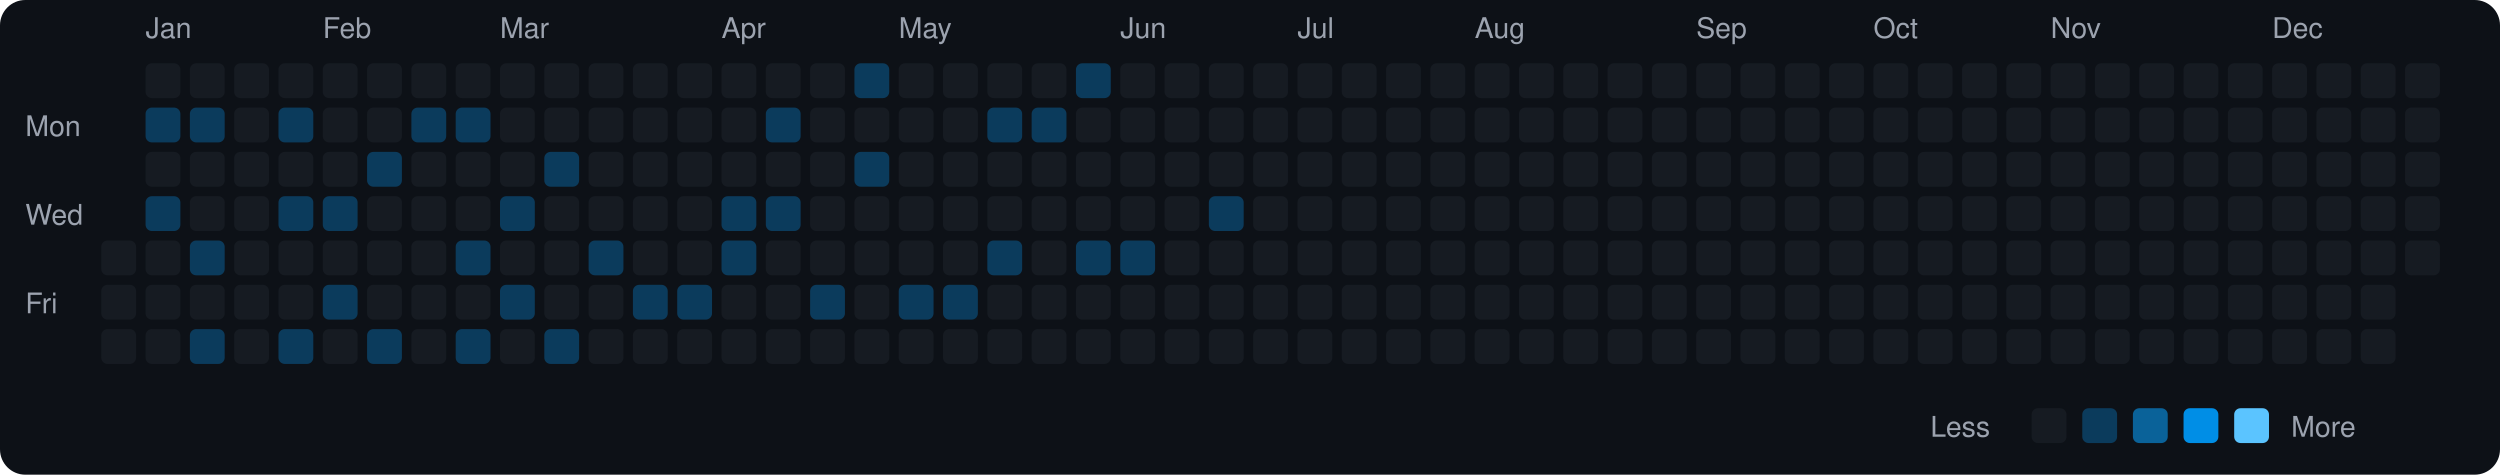
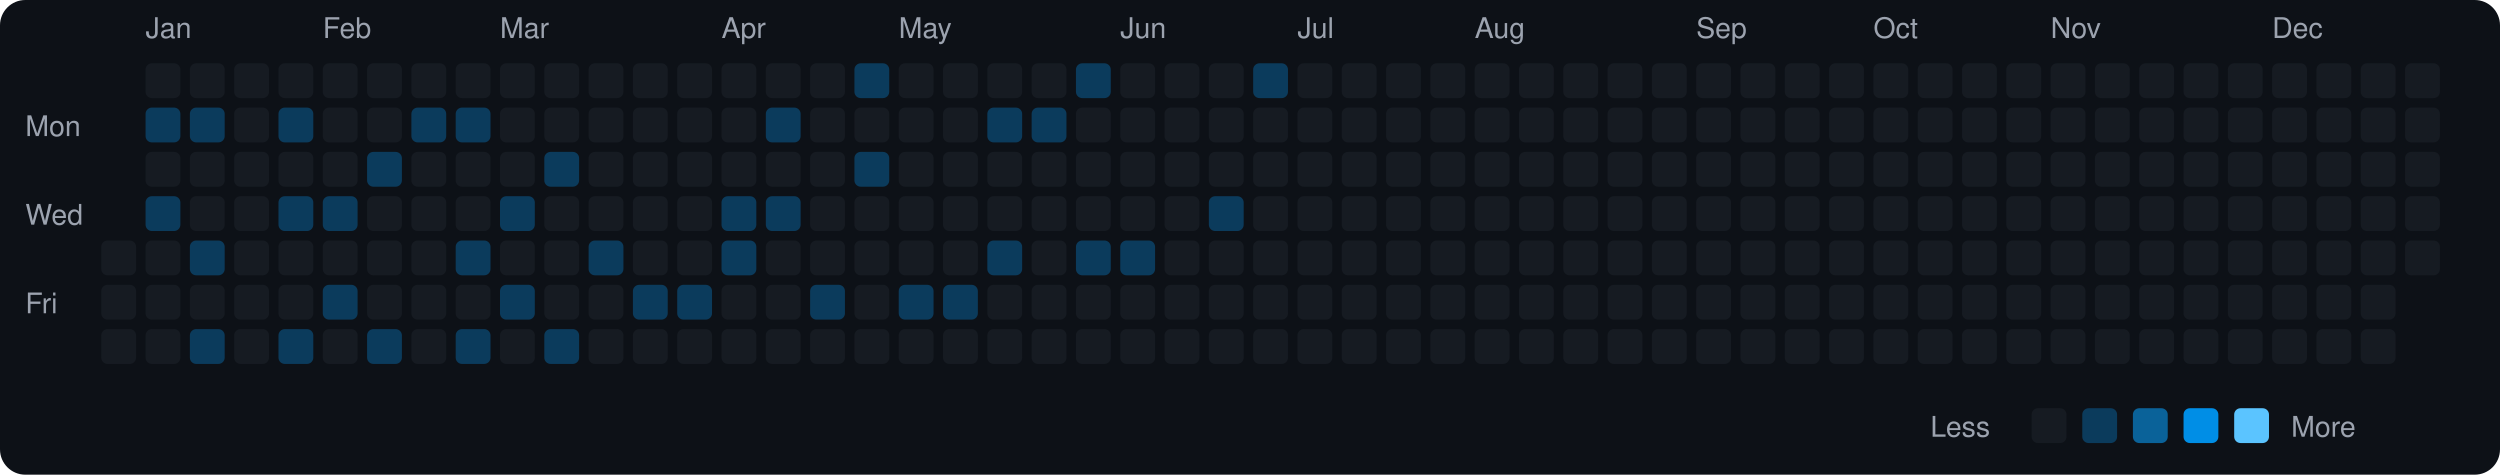
<svg xmlns="http://www.w3.org/2000/svg" viewBox="0 0 790 150" width="790" height="150">
  <rect width="790" height="150" fill="#0d1117" rx="8" ry="8" />
  <text x="8" y="43" fill="#9ca3af" font-size="9" font-family="-apple-system, BlinkMacSystemFont, 'Segoe UI', Helvetica, Arial, sans-serif">Mon</text>
  <text x="8" y="71" fill="#9ca3af" font-size="9" font-family="-apple-system, BlinkMacSystemFont, 'Segoe UI', Helvetica, Arial, sans-serif">Wed</text>
  <text x="8" y="99" fill="#9ca3af" font-size="9" font-family="-apple-system, BlinkMacSystemFont, 'Segoe UI', Helvetica, Arial, sans-serif">Fri</text>
  <rect x="32" y="76" width="11" height="11" rx="2" ry="2" fill="#161b22">
    </rect>
  <rect x="32" y="90" width="11" height="11" rx="2" ry="2" fill="#161b22">
    </rect>
  <rect x="32" y="104" width="11" height="11" rx="2" ry="2" fill="#161b22">
    </rect>
  <text x="46" y="12" fill="#9ca3af" font-size="9" font-family="-apple-system, BlinkMacSystemFont, 'Segoe UI', Helvetica, Arial, sans-serif">Jan</text>
  <rect x="46" y="20" width="11" height="11" rx="2" ry="2" fill="#161b22">
    </rect>
  <rect x="46" y="34" width="11" height="11" rx="2" ry="2" fill="#0b3b5c">
    </rect>
  <rect x="46" y="48" width="11" height="11" rx="2" ry="2" fill="#161b22">
    </rect>
  <rect x="46" y="62" width="11" height="11" rx="2" ry="2" fill="#0b3b5c">
    </rect>
  <rect x="46" y="76" width="11" height="11" rx="2" ry="2" fill="#161b22">
    </rect>
  <rect x="46" y="90" width="11" height="11" rx="2" ry="2" fill="#161b22">
    </rect>
  <rect x="46" y="104" width="11" height="11" rx="2" ry="2" fill="#161b22">
    </rect>
  <rect x="60" y="20" width="11" height="11" rx="2" ry="2" fill="#161b22">
    </rect>
  <rect x="60" y="34" width="11" height="11" rx="2" ry="2" fill="#0b3b5c">
    </rect>
  <rect x="60" y="48" width="11" height="11" rx="2" ry="2" fill="#161b22">
    </rect>
  <rect x="60" y="62" width="11" height="11" rx="2" ry="2" fill="#161b22">
    </rect>
  <rect x="60" y="76" width="11" height="11" rx="2" ry="2" fill="#0b3b5c">
    </rect>
  <rect x="60" y="90" width="11" height="11" rx="2" ry="2" fill="#161b22">
    </rect>
  <rect x="60" y="104" width="11" height="11" rx="2" ry="2" fill="#0b3b5c">
    </rect>
  <rect x="74" y="20" width="11" height="11" rx="2" ry="2" fill="#161b22">
    </rect>
  <rect x="74" y="34" width="11" height="11" rx="2" ry="2" fill="#161b22">
    </rect>
  <rect x="74" y="48" width="11" height="11" rx="2" ry="2" fill="#161b22">
    </rect>
  <rect x="74" y="62" width="11" height="11" rx="2" ry="2" fill="#161b22">
    </rect>
  <rect x="74" y="76" width="11" height="11" rx="2" ry="2" fill="#161b22">
    </rect>
  <rect x="74" y="90" width="11" height="11" rx="2" ry="2" fill="#161b22">
    </rect>
  <rect x="74" y="104" width="11" height="11" rx="2" ry="2" fill="#161b22">
    </rect>
  <rect x="88" y="20" width="11" height="11" rx="2" ry="2" fill="#161b22">
    </rect>
  <rect x="88" y="34" width="11" height="11" rx="2" ry="2" fill="#0b3b5c">
    </rect>
  <rect x="88" y="48" width="11" height="11" rx="2" ry="2" fill="#161b22">
    </rect>
  <rect x="88" y="62" width="11" height="11" rx="2" ry="2" fill="#0b3b5c">
    </rect>
  <rect x="88" y="76" width="11" height="11" rx="2" ry="2" fill="#161b22">
    </rect>
  <rect x="88" y="90" width="11" height="11" rx="2" ry="2" fill="#161b22">
    </rect>
  <rect x="88" y="104" width="11" height="11" rx="2" ry="2" fill="#0b3b5c">
    </rect>
  <text x="102" y="12" fill="#9ca3af" font-size="9" font-family="-apple-system, BlinkMacSystemFont, 'Segoe UI', Helvetica, Arial, sans-serif">Feb</text>
  <rect x="102" y="20" width="11" height="11" rx="2" ry="2" fill="#161b22">
    </rect>
  <rect x="102" y="34" width="11" height="11" rx="2" ry="2" fill="#161b22">
    </rect>
  <rect x="102" y="48" width="11" height="11" rx="2" ry="2" fill="#161b22">
    </rect>
  <rect x="102" y="62" width="11" height="11" rx="2" ry="2" fill="#0b3b5c">
    </rect>
  <rect x="102" y="76" width="11" height="11" rx="2" ry="2" fill="#161b22">
    </rect>
  <rect x="102" y="90" width="11" height="11" rx="2" ry="2" fill="#0b3b5c">
    </rect>
  <rect x="102" y="104" width="11" height="11" rx="2" ry="2" fill="#161b22">
    </rect>
  <rect x="116" y="20" width="11" height="11" rx="2" ry="2" fill="#161b22">
    </rect>
  <rect x="116" y="34" width="11" height="11" rx="2" ry="2" fill="#161b22">
    </rect>
  <rect x="116" y="48" width="11" height="11" rx="2" ry="2" fill="#0b3b5c">
    </rect>
  <rect x="116" y="62" width="11" height="11" rx="2" ry="2" fill="#161b22">
    </rect>
  <rect x="116" y="76" width="11" height="11" rx="2" ry="2" fill="#161b22">
    </rect>
  <rect x="116" y="90" width="11" height="11" rx="2" ry="2" fill="#161b22">
    </rect>
  <rect x="116" y="104" width="11" height="11" rx="2" ry="2" fill="#0b3b5c">
    </rect>
  <rect x="130" y="20" width="11" height="11" rx="2" ry="2" fill="#161b22">
    </rect>
  <rect x="130" y="34" width="11" height="11" rx="2" ry="2" fill="#0b3b5c">
    </rect>
  <rect x="130" y="48" width="11" height="11" rx="2" ry="2" fill="#161b22">
    </rect>
  <rect x="130" y="62" width="11" height="11" rx="2" ry="2" fill="#161b22">
    </rect>
  <rect x="130" y="76" width="11" height="11" rx="2" ry="2" fill="#161b22">
    </rect>
  <rect x="130" y="90" width="11" height="11" rx="2" ry="2" fill="#161b22">
    </rect>
  <rect x="130" y="104" width="11" height="11" rx="2" ry="2" fill="#161b22">
    </rect>
  <rect x="144" y="20" width="11" height="11" rx="2" ry="2" fill="#161b22">
    </rect>
  <rect x="144" y="34" width="11" height="11" rx="2" ry="2" fill="#0b3b5c">
    </rect>
  <rect x="144" y="48" width="11" height="11" rx="2" ry="2" fill="#161b22">
    </rect>
  <rect x="144" y="62" width="11" height="11" rx="2" ry="2" fill="#161b22">
    </rect>
  <rect x="144" y="76" width="11" height="11" rx="2" ry="2" fill="#0b3b5c">
    </rect>
  <rect x="144" y="90" width="11" height="11" rx="2" ry="2" fill="#161b22">
    </rect>
  <rect x="144" y="104" width="11" height="11" rx="2" ry="2" fill="#0b3b5c">
    </rect>
  <text x="158" y="12" fill="#9ca3af" font-size="9" font-family="-apple-system, BlinkMacSystemFont, 'Segoe UI', Helvetica, Arial, sans-serif">Mar</text>
  <rect x="158" y="20" width="11" height="11" rx="2" ry="2" fill="#161b22">
    </rect>
  <rect x="158" y="34" width="11" height="11" rx="2" ry="2" fill="#161b22">
    </rect>
  <rect x="158" y="48" width="11" height="11" rx="2" ry="2" fill="#161b22">
    </rect>
  <rect x="158" y="62" width="11" height="11" rx="2" ry="2" fill="#0b3b5c">
    </rect>
  <rect x="158" y="76" width="11" height="11" rx="2" ry="2" fill="#161b22">
    </rect>
  <rect x="158" y="90" width="11" height="11" rx="2" ry="2" fill="#0b3b5c">
    </rect>
  <rect x="158" y="104" width="11" height="11" rx="2" ry="2" fill="#161b22">
    </rect>
  <rect x="172" y="20" width="11" height="11" rx="2" ry="2" fill="#161b22">
    </rect>
  <rect x="172" y="34" width="11" height="11" rx="2" ry="2" fill="#161b22">
    </rect>
  <rect x="172" y="48" width="11" height="11" rx="2" ry="2" fill="#0b3b5c">
    </rect>
  <rect x="172" y="62" width="11" height="11" rx="2" ry="2" fill="#161b22">
    </rect>
  <rect x="172" y="76" width="11" height="11" rx="2" ry="2" fill="#161b22">
    </rect>
  <rect x="172" y="90" width="11" height="11" rx="2" ry="2" fill="#161b22">
    </rect>
  <rect x="172" y="104" width="11" height="11" rx="2" ry="2" fill="#0b3b5c">
    </rect>
  <rect x="186" y="20" width="11" height="11" rx="2" ry="2" fill="#161b22">
    </rect>
  <rect x="186" y="34" width="11" height="11" rx="2" ry="2" fill="#161b22">
    </rect>
  <rect x="186" y="48" width="11" height="11" rx="2" ry="2" fill="#161b22">
    </rect>
  <rect x="186" y="62" width="11" height="11" rx="2" ry="2" fill="#161b22">
    </rect>
  <rect x="186" y="76" width="11" height="11" rx="2" ry="2" fill="#0b3b5c">
    </rect>
  <rect x="186" y="90" width="11" height="11" rx="2" ry="2" fill="#161b22">
    </rect>
  <rect x="186" y="104" width="11" height="11" rx="2" ry="2" fill="#161b22">
    </rect>
  <rect x="200" y="20" width="11" height="11" rx="2" ry="2" fill="#161b22">
    </rect>
  <rect x="200" y="34" width="11" height="11" rx="2" ry="2" fill="#161b22">
    </rect>
  <rect x="200" y="48" width="11" height="11" rx="2" ry="2" fill="#161b22">
    </rect>
  <rect x="200" y="62" width="11" height="11" rx="2" ry="2" fill="#161b22">
    </rect>
  <rect x="200" y="76" width="11" height="11" rx="2" ry="2" fill="#161b22">
    </rect>
  <rect x="200" y="90" width="11" height="11" rx="2" ry="2" fill="#0b3b5c">
    </rect>
  <rect x="200" y="104" width="11" height="11" rx="2" ry="2" fill="#161b22">
    </rect>
  <rect x="214" y="20" width="11" height="11" rx="2" ry="2" fill="#161b22">
    </rect>
  <rect x="214" y="34" width="11" height="11" rx="2" ry="2" fill="#161b22">
    </rect>
  <rect x="214" y="48" width="11" height="11" rx="2" ry="2" fill="#161b22">
    </rect>
  <rect x="214" y="62" width="11" height="11" rx="2" ry="2" fill="#161b22">
    </rect>
  <rect x="214" y="76" width="11" height="11" rx="2" ry="2" fill="#161b22">
    </rect>
  <rect x="214" y="90" width="11" height="11" rx="2" ry="2" fill="#0b3b5c">
    </rect>
  <rect x="214" y="104" width="11" height="11" rx="2" ry="2" fill="#161b22">
    </rect>
  <text x="228" y="12" fill="#9ca3af" font-size="9" font-family="-apple-system, BlinkMacSystemFont, 'Segoe UI', Helvetica, Arial, sans-serif">Apr</text>
  <rect x="228" y="20" width="11" height="11" rx="2" ry="2" fill="#161b22">
    </rect>
  <rect x="228" y="34" width="11" height="11" rx="2" ry="2" fill="#161b22">
    </rect>
  <rect x="228" y="48" width="11" height="11" rx="2" ry="2" fill="#161b22">
    </rect>
  <rect x="228" y="62" width="11" height="11" rx="2" ry="2" fill="#0b3b5c">
    </rect>
  <rect x="228" y="76" width="11" height="11" rx="2" ry="2" fill="#0b3b5c">
    </rect>
  <rect x="228" y="90" width="11" height="11" rx="2" ry="2" fill="#161b22">
    </rect>
  <rect x="228" y="104" width="11" height="11" rx="2" ry="2" fill="#161b22">
    </rect>
  <rect x="242" y="20" width="11" height="11" rx="2" ry="2" fill="#161b22">
    </rect>
  <rect x="242" y="34" width="11" height="11" rx="2" ry="2" fill="#0b3b5c">
    </rect>
  <rect x="242" y="48" width="11" height="11" rx="2" ry="2" fill="#161b22">
    </rect>
  <rect x="242" y="62" width="11" height="11" rx="2" ry="2" fill="#0b3b5c">
    </rect>
  <rect x="242" y="76" width="11" height="11" rx="2" ry="2" fill="#161b22">
    </rect>
  <rect x="242" y="90" width="11" height="11" rx="2" ry="2" fill="#161b22">
    </rect>
  <rect x="242" y="104" width="11" height="11" rx="2" ry="2" fill="#161b22">
    </rect>
  <rect x="256" y="20" width="11" height="11" rx="2" ry="2" fill="#161b22">
    </rect>
  <rect x="256" y="34" width="11" height="11" rx="2" ry="2" fill="#161b22">
    </rect>
  <rect x="256" y="48" width="11" height="11" rx="2" ry="2" fill="#161b22">
    </rect>
  <rect x="256" y="62" width="11" height="11" rx="2" ry="2" fill="#161b22">
    </rect>
  <rect x="256" y="76" width="11" height="11" rx="2" ry="2" fill="#161b22">
    </rect>
  <rect x="256" y="90" width="11" height="11" rx="2" ry="2" fill="#0b3b5c">
    </rect>
  <rect x="256" y="104" width="11" height="11" rx="2" ry="2" fill="#161b22">
    </rect>
  <rect x="270" y="20" width="11" height="11" rx="2" ry="2" fill="#0b3b5c">
    </rect>
  <rect x="270" y="34" width="11" height="11" rx="2" ry="2" fill="#161b22">
    </rect>
  <rect x="270" y="48" width="11" height="11" rx="2" ry="2" fill="#0b3b5c">
    </rect>
  <rect x="270" y="62" width="11" height="11" rx="2" ry="2" fill="#161b22">
    </rect>
  <rect x="270" y="76" width="11" height="11" rx="2" ry="2" fill="#161b22">
    </rect>
  <rect x="270" y="90" width="11" height="11" rx="2" ry="2" fill="#161b22">
    </rect>
  <rect x="270" y="104" width="11" height="11" rx="2" ry="2" fill="#161b22">
    </rect>
  <text x="284" y="12" fill="#9ca3af" font-size="9" font-family="-apple-system, BlinkMacSystemFont, 'Segoe UI', Helvetica, Arial, sans-serif">May</text>
  <rect x="284" y="20" width="11" height="11" rx="2" ry="2" fill="#161b22">
    </rect>
  <rect x="284" y="34" width="11" height="11" rx="2" ry="2" fill="#161b22">
    </rect>
  <rect x="284" y="48" width="11" height="11" rx="2" ry="2" fill="#161b22">
    </rect>
  <rect x="284" y="62" width="11" height="11" rx="2" ry="2" fill="#161b22">
    </rect>
  <rect x="284" y="76" width="11" height="11" rx="2" ry="2" fill="#161b22">
    </rect>
  <rect x="284" y="90" width="11" height="11" rx="2" ry="2" fill="#0b3b5c">
    </rect>
  <rect x="284" y="104" width="11" height="11" rx="2" ry="2" fill="#161b22">
    </rect>
  <rect x="298" y="20" width="11" height="11" rx="2" ry="2" fill="#161b22">
    </rect>
  <rect x="298" y="34" width="11" height="11" rx="2" ry="2" fill="#161b22">
    </rect>
  <rect x="298" y="48" width="11" height="11" rx="2" ry="2" fill="#161b22">
    </rect>
  <rect x="298" y="62" width="11" height="11" rx="2" ry="2" fill="#161b22">
    </rect>
  <rect x="298" y="76" width="11" height="11" rx="2" ry="2" fill="#161b22">
    </rect>
  <rect x="298" y="90" width="11" height="11" rx="2" ry="2" fill="#0b3b5c">
    </rect>
  <rect x="298" y="104" width="11" height="11" rx="2" ry="2" fill="#161b22">
    </rect>
  <rect x="312" y="20" width="11" height="11" rx="2" ry="2" fill="#161b22">
    </rect>
  <rect x="312" y="34" width="11" height="11" rx="2" ry="2" fill="#0b3b5c">
    </rect>
  <rect x="312" y="48" width="11" height="11" rx="2" ry="2" fill="#161b22">
    </rect>
  <rect x="312" y="62" width="11" height="11" rx="2" ry="2" fill="#161b22">
    </rect>
  <rect x="312" y="76" width="11" height="11" rx="2" ry="2" fill="#0b3b5c">
    </rect>
  <rect x="312" y="90" width="11" height="11" rx="2" ry="2" fill="#161b22">
    </rect>
  <rect x="312" y="104" width="11" height="11" rx="2" ry="2" fill="#161b22">
    </rect>
  <rect x="326" y="20" width="11" height="11" rx="2" ry="2" fill="#161b22">
    </rect>
  <rect x="326" y="34" width="11" height="11" rx="2" ry="2" fill="#0b3b5c">
    </rect>
  <rect x="326" y="48" width="11" height="11" rx="2" ry="2" fill="#161b22">
    </rect>
  <rect x="326" y="62" width="11" height="11" rx="2" ry="2" fill="#161b22">
    </rect>
  <rect x="326" y="76" width="11" height="11" rx="2" ry="2" fill="#161b22">
    </rect>
  <rect x="326" y="90" width="11" height="11" rx="2" ry="2" fill="#161b22">
    </rect>
  <rect x="326" y="104" width="11" height="11" rx="2" ry="2" fill="#161b22">
    </rect>
  <rect x="340" y="20" width="11" height="11" rx="2" ry="2" fill="#0b3b5c">
    </rect>
  <rect x="340" y="34" width="11" height="11" rx="2" ry="2" fill="#161b22">
    </rect>
  <rect x="340" y="48" width="11" height="11" rx="2" ry="2" fill="#161b22">
    </rect>
  <rect x="340" y="62" width="11" height="11" rx="2" ry="2" fill="#161b22">
    </rect>
  <rect x="340" y="76" width="11" height="11" rx="2" ry="2" fill="#0b3b5c">
    </rect>
  <rect x="340" y="90" width="11" height="11" rx="2" ry="2" fill="#161b22">
    </rect>
  <rect x="340" y="104" width="11" height="11" rx="2" ry="2" fill="#161b22">
    </rect>
  <text x="354" y="12" fill="#9ca3af" font-size="9" font-family="-apple-system, BlinkMacSystemFont, 'Segoe UI', Helvetica, Arial, sans-serif">Jun</text>
  <rect x="354" y="20" width="11" height="11" rx="2" ry="2" fill="#161b22">
    </rect>
  <rect x="354" y="34" width="11" height="11" rx="2" ry="2" fill="#161b22">
    </rect>
  <rect x="354" y="48" width="11" height="11" rx="2" ry="2" fill="#161b22">
    </rect>
  <rect x="354" y="62" width="11" height="11" rx="2" ry="2" fill="#161b22">
    </rect>
  <rect x="354" y="76" width="11" height="11" rx="2" ry="2" fill="#0b3b5c">
    </rect>
  <rect x="354" y="90" width="11" height="11" rx="2" ry="2" fill="#161b22">
    </rect>
  <rect x="354" y="104" width="11" height="11" rx="2" ry="2" fill="#161b22">
    </rect>
  <rect x="368" y="20" width="11" height="11" rx="2" ry="2" fill="#161b22">
    </rect>
  <rect x="368" y="34" width="11" height="11" rx="2" ry="2" fill="#161b22">
    </rect>
  <rect x="368" y="48" width="11" height="11" rx="2" ry="2" fill="#161b22">
    </rect>
  <rect x="368" y="62" width="11" height="11" rx="2" ry="2" fill="#161b22">
    </rect>
  <rect x="368" y="76" width="11" height="11" rx="2" ry="2" fill="#161b22">
    </rect>
  <rect x="368" y="90" width="11" height="11" rx="2" ry="2" fill="#161b22">
    </rect>
  <rect x="368" y="104" width="11" height="11" rx="2" ry="2" fill="#161b22">
    </rect>
  <rect x="382" y="20" width="11" height="11" rx="2" ry="2" fill="#161b22">
    </rect>
  <rect x="382" y="34" width="11" height="11" rx="2" ry="2" fill="#161b22">
    </rect>
  <rect x="382" y="48" width="11" height="11" rx="2" ry="2" fill="#161b22">
    </rect>
  <rect x="382" y="62" width="11" height="11" rx="2" ry="2" fill="#0b3b5c">
    </rect>
  <rect x="382" y="76" width="11" height="11" rx="2" ry="2" fill="#161b22">
    </rect>
  <rect x="382" y="90" width="11" height="11" rx="2" ry="2" fill="#161b22">
    </rect>
  <rect x="382" y="104" width="11" height="11" rx="2" ry="2" fill="#161b22">
    </rect>
-   <rect x="396" y="20" width="11" height="11" rx="2" ry="2" fill="#161b22">
+   <rect x="396" y="20" width="11" height="11" rx="2" ry="2" fill="#0b3b5c">
    </rect>
  <rect x="396" y="34" width="11" height="11" rx="2" ry="2" fill="#161b22">
    </rect>
  <rect x="396" y="48" width="11" height="11" rx="2" ry="2" fill="#161b22">
    </rect>
  <rect x="396" y="62" width="11" height="11" rx="2" ry="2" fill="#161b22">
    </rect>
  <rect x="396" y="76" width="11" height="11" rx="2" ry="2" fill="#161b22">
    </rect>
  <rect x="396" y="90" width="11" height="11" rx="2" ry="2" fill="#161b22">
    </rect>
  <rect x="396" y="104" width="11" height="11" rx="2" ry="2" fill="#161b22">
    </rect>
  <text x="410" y="12" fill="#9ca3af" font-size="9" font-family="-apple-system, BlinkMacSystemFont, 'Segoe UI', Helvetica, Arial, sans-serif">Jul</text>
  <rect x="410" y="20" width="11" height="11" rx="2" ry="2" fill="#161b22">
    </rect>
  <rect x="410" y="34" width="11" height="11" rx="2" ry="2" fill="#161b22">
    </rect>
  <rect x="410" y="48" width="11" height="11" rx="2" ry="2" fill="#161b22">
    </rect>
  <rect x="410" y="62" width="11" height="11" rx="2" ry="2" fill="#161b22">
    </rect>
  <rect x="410" y="76" width="11" height="11" rx="2" ry="2" fill="#161b22">
    </rect>
  <rect x="410" y="90" width="11" height="11" rx="2" ry="2" fill="#161b22">
    </rect>
  <rect x="410" y="104" width="11" height="11" rx="2" ry="2" fill="#161b22">
    </rect>
  <rect x="424" y="20" width="11" height="11" rx="2" ry="2" fill="#161b22">
    </rect>
  <rect x="424" y="34" width="11" height="11" rx="2" ry="2" fill="#161b22">
    </rect>
  <rect x="424" y="48" width="11" height="11" rx="2" ry="2" fill="#161b22">
    </rect>
  <rect x="424" y="62" width="11" height="11" rx="2" ry="2" fill="#161b22">
    </rect>
  <rect x="424" y="76" width="11" height="11" rx="2" ry="2" fill="#161b22">
    </rect>
  <rect x="424" y="90" width="11" height="11" rx="2" ry="2" fill="#161b22">
    </rect>
  <rect x="424" y="104" width="11" height="11" rx="2" ry="2" fill="#161b22">
    </rect>
  <rect x="438" y="20" width="11" height="11" rx="2" ry="2" fill="#161b22">
    </rect>
  <rect x="438" y="34" width="11" height="11" rx="2" ry="2" fill="#161b22">
    </rect>
  <rect x="438" y="48" width="11" height="11" rx="2" ry="2" fill="#161b22">
    </rect>
  <rect x="438" y="62" width="11" height="11" rx="2" ry="2" fill="#161b22">
    </rect>
  <rect x="438" y="76" width="11" height="11" rx="2" ry="2" fill="#161b22">
    </rect>
  <rect x="438" y="90" width="11" height="11" rx="2" ry="2" fill="#161b22">
    </rect>
  <rect x="438" y="104" width="11" height="11" rx="2" ry="2" fill="#161b22">
    </rect>
  <rect x="452" y="20" width="11" height="11" rx="2" ry="2" fill="#161b22">
    </rect>
  <rect x="452" y="34" width="11" height="11" rx="2" ry="2" fill="#161b22">
    </rect>
  <rect x="452" y="48" width="11" height="11" rx="2" ry="2" fill="#161b22">
    </rect>
  <rect x="452" y="62" width="11" height="11" rx="2" ry="2" fill="#161b22">
    </rect>
  <rect x="452" y="76" width="11" height="11" rx="2" ry="2" fill="#161b22">
    </rect>
  <rect x="452" y="90" width="11" height="11" rx="2" ry="2" fill="#161b22">
    </rect>
  <rect x="452" y="104" width="11" height="11" rx="2" ry="2" fill="#161b22">
    </rect>
  <text x="466" y="12" fill="#9ca3af" font-size="9" font-family="-apple-system, BlinkMacSystemFont, 'Segoe UI', Helvetica, Arial, sans-serif">Aug</text>
  <rect x="466" y="20" width="11" height="11" rx="2" ry="2" fill="#161b22">
    </rect>
  <rect x="466" y="34" width="11" height="11" rx="2" ry="2" fill="#161b22">
    </rect>
  <rect x="466" y="48" width="11" height="11" rx="2" ry="2" fill="#161b22">
    </rect>
  <rect x="466" y="62" width="11" height="11" rx="2" ry="2" fill="#161b22">
    </rect>
  <rect x="466" y="76" width="11" height="11" rx="2" ry="2" fill="#161b22">
    </rect>
  <rect x="466" y="90" width="11" height="11" rx="2" ry="2" fill="#161b22">
    </rect>
  <rect x="466" y="104" width="11" height="11" rx="2" ry="2" fill="#161b22">
    </rect>
  <rect x="480" y="20" width="11" height="11" rx="2" ry="2" fill="#161b22">
    </rect>
  <rect x="480" y="34" width="11" height="11" rx="2" ry="2" fill="#161b22">
    </rect>
  <rect x="480" y="48" width="11" height="11" rx="2" ry="2" fill="#161b22">
    </rect>
  <rect x="480" y="62" width="11" height="11" rx="2" ry="2" fill="#161b22">
    </rect>
  <rect x="480" y="76" width="11" height="11" rx="2" ry="2" fill="#161b22">
    </rect>
  <rect x="480" y="90" width="11" height="11" rx="2" ry="2" fill="#161b22">
    </rect>
  <rect x="480" y="104" width="11" height="11" rx="2" ry="2" fill="#161b22">
    </rect>
  <rect x="494" y="20" width="11" height="11" rx="2" ry="2" fill="#161b22">
    </rect>
  <rect x="494" y="34" width="11" height="11" rx="2" ry="2" fill="#161b22">
    </rect>
  <rect x="494" y="48" width="11" height="11" rx="2" ry="2" fill="#161b22">
    </rect>
  <rect x="494" y="62" width="11" height="11" rx="2" ry="2" fill="#161b22">
    </rect>
  <rect x="494" y="76" width="11" height="11" rx="2" ry="2" fill="#161b22">
    </rect>
  <rect x="494" y="90" width="11" height="11" rx="2" ry="2" fill="#161b22">
    </rect>
  <rect x="494" y="104" width="11" height="11" rx="2" ry="2" fill="#161b22">
    </rect>
  <rect x="508" y="20" width="11" height="11" rx="2" ry="2" fill="#161b22">
    </rect>
  <rect x="508" y="34" width="11" height="11" rx="2" ry="2" fill="#161b22">
    </rect>
  <rect x="508" y="48" width="11" height="11" rx="2" ry="2" fill="#161b22">
    </rect>
  <rect x="508" y="62" width="11" height="11" rx="2" ry="2" fill="#161b22">
    </rect>
  <rect x="508" y="76" width="11" height="11" rx="2" ry="2" fill="#161b22">
    </rect>
  <rect x="508" y="90" width="11" height="11" rx="2" ry="2" fill="#161b22">
    </rect>
  <rect x="508" y="104" width="11" height="11" rx="2" ry="2" fill="#161b22">
    </rect>
  <rect x="522" y="20" width="11" height="11" rx="2" ry="2" fill="#161b22">
    </rect>
  <rect x="522" y="34" width="11" height="11" rx="2" ry="2" fill="#161b22">
    </rect>
  <rect x="522" y="48" width="11" height="11" rx="2" ry="2" fill="#161b22">
    </rect>
  <rect x="522" y="62" width="11" height="11" rx="2" ry="2" fill="#161b22">
    </rect>
  <rect x="522" y="76" width="11" height="11" rx="2" ry="2" fill="#161b22">
    </rect>
  <rect x="522" y="90" width="11" height="11" rx="2" ry="2" fill="#161b22">
    </rect>
  <rect x="522" y="104" width="11" height="11" rx="2" ry="2" fill="#161b22">
    </rect>
  <text x="536" y="12" fill="#9ca3af" font-size="9" font-family="-apple-system, BlinkMacSystemFont, 'Segoe UI', Helvetica, Arial, sans-serif">Sep</text>
  <rect x="536" y="20" width="11" height="11" rx="2" ry="2" fill="#161b22">
    </rect>
  <rect x="536" y="34" width="11" height="11" rx="2" ry="2" fill="#161b22">
    </rect>
  <rect x="536" y="48" width="11" height="11" rx="2" ry="2" fill="#161b22">
    </rect>
  <rect x="536" y="62" width="11" height="11" rx="2" ry="2" fill="#161b22">
    </rect>
  <rect x="536" y="76" width="11" height="11" rx="2" ry="2" fill="#161b22">
    </rect>
  <rect x="536" y="90" width="11" height="11" rx="2" ry="2" fill="#161b22">
    </rect>
  <rect x="536" y="104" width="11" height="11" rx="2" ry="2" fill="#161b22">
    </rect>
  <rect x="550" y="20" width="11" height="11" rx="2" ry="2" fill="#161b22">
    </rect>
  <rect x="550" y="34" width="11" height="11" rx="2" ry="2" fill="#161b22">
    </rect>
  <rect x="550" y="48" width="11" height="11" rx="2" ry="2" fill="#161b22">
    </rect>
  <rect x="550" y="62" width="11" height="11" rx="2" ry="2" fill="#161b22">
    </rect>
  <rect x="550" y="76" width="11" height="11" rx="2" ry="2" fill="#161b22">
    </rect>
  <rect x="550" y="90" width="11" height="11" rx="2" ry="2" fill="#161b22">
    </rect>
  <rect x="550" y="104" width="11" height="11" rx="2" ry="2" fill="#161b22">
    </rect>
  <rect x="564" y="20" width="11" height="11" rx="2" ry="2" fill="#161b22">
    </rect>
  <rect x="564" y="34" width="11" height="11" rx="2" ry="2" fill="#161b22">
    </rect>
  <rect x="564" y="48" width="11" height="11" rx="2" ry="2" fill="#161b22">
    </rect>
  <rect x="564" y="62" width="11" height="11" rx="2" ry="2" fill="#161b22">
    </rect>
  <rect x="564" y="76" width="11" height="11" rx="2" ry="2" fill="#161b22">
    </rect>
  <rect x="564" y="90" width="11" height="11" rx="2" ry="2" fill="#161b22">
    </rect>
  <rect x="564" y="104" width="11" height="11" rx="2" ry="2" fill="#161b22">
    </rect>
  <rect x="578" y="20" width="11" height="11" rx="2" ry="2" fill="#161b22">
    </rect>
  <rect x="578" y="34" width="11" height="11" rx="2" ry="2" fill="#161b22">
    </rect>
  <rect x="578" y="48" width="11" height="11" rx="2" ry="2" fill="#161b22">
    </rect>
  <rect x="578" y="62" width="11" height="11" rx="2" ry="2" fill="#161b22">
    </rect>
  <rect x="578" y="76" width="11" height="11" rx="2" ry="2" fill="#161b22">
    </rect>
  <rect x="578" y="90" width="11" height="11" rx="2" ry="2" fill="#161b22">
    </rect>
  <rect x="578" y="104" width="11" height="11" rx="2" ry="2" fill="#161b22">
    </rect>
  <text x="592" y="12" fill="#9ca3af" font-size="9" font-family="-apple-system, BlinkMacSystemFont, 'Segoe UI', Helvetica, Arial, sans-serif">Oct</text>
  <rect x="592" y="20" width="11" height="11" rx="2" ry="2" fill="#161b22">
    </rect>
  <rect x="592" y="34" width="11" height="11" rx="2" ry="2" fill="#161b22">
    </rect>
  <rect x="592" y="48" width="11" height="11" rx="2" ry="2" fill="#161b22">
    </rect>
  <rect x="592" y="62" width="11" height="11" rx="2" ry="2" fill="#161b22">
    </rect>
  <rect x="592" y="76" width="11" height="11" rx="2" ry="2" fill="#161b22">
    </rect>
  <rect x="592" y="90" width="11" height="11" rx="2" ry="2" fill="#161b22">
    </rect>
  <rect x="592" y="104" width="11" height="11" rx="2" ry="2" fill="#161b22">
    </rect>
  <rect x="606" y="20" width="11" height="11" rx="2" ry="2" fill="#161b22">
    </rect>
  <rect x="606" y="34" width="11" height="11" rx="2" ry="2" fill="#161b22">
    </rect>
  <rect x="606" y="48" width="11" height="11" rx="2" ry="2" fill="#161b22">
    </rect>
  <rect x="606" y="62" width="11" height="11" rx="2" ry="2" fill="#161b22">
    </rect>
  <rect x="606" y="76" width="11" height="11" rx="2" ry="2" fill="#161b22">
    </rect>
  <rect x="606" y="90" width="11" height="11" rx="2" ry="2" fill="#161b22">
    </rect>
  <rect x="606" y="104" width="11" height="11" rx="2" ry="2" fill="#161b22">
    </rect>
  <rect x="620" y="20" width="11" height="11" rx="2" ry="2" fill="#161b22">
    </rect>
  <rect x="620" y="34" width="11" height="11" rx="2" ry="2" fill="#161b22">
    </rect>
  <rect x="620" y="48" width="11" height="11" rx="2" ry="2" fill="#161b22">
    </rect>
  <rect x="620" y="62" width="11" height="11" rx="2" ry="2" fill="#161b22">
    </rect>
  <rect x="620" y="76" width="11" height="11" rx="2" ry="2" fill="#161b22">
    </rect>
  <rect x="620" y="90" width="11" height="11" rx="2" ry="2" fill="#161b22">
    </rect>
  <rect x="620" y="104" width="11" height="11" rx="2" ry="2" fill="#161b22">
    </rect>
  <rect x="634" y="20" width="11" height="11" rx="2" ry="2" fill="#161b22">
    </rect>
  <rect x="634" y="34" width="11" height="11" rx="2" ry="2" fill="#161b22">
    </rect>
  <rect x="634" y="48" width="11" height="11" rx="2" ry="2" fill="#161b22">
    </rect>
  <rect x="634" y="62" width="11" height="11" rx="2" ry="2" fill="#161b22">
    </rect>
  <rect x="634" y="76" width="11" height="11" rx="2" ry="2" fill="#161b22">
    </rect>
  <rect x="634" y="90" width="11" height="11" rx="2" ry="2" fill="#161b22">
    </rect>
  <rect x="634" y="104" width="11" height="11" rx="2" ry="2" fill="#161b22">
    </rect>
  <text x="648" y="12" fill="#9ca3af" font-size="9" font-family="-apple-system, BlinkMacSystemFont, 'Segoe UI', Helvetica, Arial, sans-serif">Nov</text>
  <rect x="648" y="20" width="11" height="11" rx="2" ry="2" fill="#161b22">
    </rect>
  <rect x="648" y="34" width="11" height="11" rx="2" ry="2" fill="#161b22">
    </rect>
  <rect x="648" y="48" width="11" height="11" rx="2" ry="2" fill="#161b22">
    </rect>
  <rect x="648" y="62" width="11" height="11" rx="2" ry="2" fill="#161b22">
    </rect>
  <rect x="648" y="76" width="11" height="11" rx="2" ry="2" fill="#161b22">
    </rect>
  <rect x="648" y="90" width="11" height="11" rx="2" ry="2" fill="#161b22">
    </rect>
  <rect x="648" y="104" width="11" height="11" rx="2" ry="2" fill="#161b22">
    </rect>
  <rect x="662" y="20" width="11" height="11" rx="2" ry="2" fill="#161b22">
    </rect>
  <rect x="662" y="34" width="11" height="11" rx="2" ry="2" fill="#161b22">
    </rect>
  <rect x="662" y="48" width="11" height="11" rx="2" ry="2" fill="#161b22">
    </rect>
  <rect x="662" y="62" width="11" height="11" rx="2" ry="2" fill="#161b22">
    </rect>
  <rect x="662" y="76" width="11" height="11" rx="2" ry="2" fill="#161b22">
    </rect>
  <rect x="662" y="90" width="11" height="11" rx="2" ry="2" fill="#161b22">
    </rect>
  <rect x="662" y="104" width="11" height="11" rx="2" ry="2" fill="#161b22">
    </rect>
  <rect x="676" y="20" width="11" height="11" rx="2" ry="2" fill="#161b22">
    </rect>
  <rect x="676" y="34" width="11" height="11" rx="2" ry="2" fill="#161b22">
    </rect>
  <rect x="676" y="48" width="11" height="11" rx="2" ry="2" fill="#161b22">
    </rect>
  <rect x="676" y="62" width="11" height="11" rx="2" ry="2" fill="#161b22">
    </rect>
  <rect x="676" y="76" width="11" height="11" rx="2" ry="2" fill="#161b22">
    </rect>
  <rect x="676" y="90" width="11" height="11" rx="2" ry="2" fill="#161b22">
    </rect>
  <rect x="676" y="104" width="11" height="11" rx="2" ry="2" fill="#161b22">
    </rect>
  <rect x="690" y="20" width="11" height="11" rx="2" ry="2" fill="#161b22">
    </rect>
  <rect x="690" y="34" width="11" height="11" rx="2" ry="2" fill="#161b22">
    </rect>
  <rect x="690" y="48" width="11" height="11" rx="2" ry="2" fill="#161b22">
    </rect>
  <rect x="690" y="62" width="11" height="11" rx="2" ry="2" fill="#161b22">
    </rect>
  <rect x="690" y="76" width="11" height="11" rx="2" ry="2" fill="#161b22">
    </rect>
  <rect x="690" y="90" width="11" height="11" rx="2" ry="2" fill="#161b22">
    </rect>
  <rect x="690" y="104" width="11" height="11" rx="2" ry="2" fill="#161b22">
    </rect>
  <rect x="704" y="20" width="11" height="11" rx="2" ry="2" fill="#161b22">
    </rect>
  <rect x="704" y="34" width="11" height="11" rx="2" ry="2" fill="#161b22">
    </rect>
  <rect x="704" y="48" width="11" height="11" rx="2" ry="2" fill="#161b22">
    </rect>
  <rect x="704" y="62" width="11" height="11" rx="2" ry="2" fill="#161b22">
    </rect>
  <rect x="704" y="76" width="11" height="11" rx="2" ry="2" fill="#161b22">
    </rect>
  <rect x="704" y="90" width="11" height="11" rx="2" ry="2" fill="#161b22">
    </rect>
  <rect x="704" y="104" width="11" height="11" rx="2" ry="2" fill="#161b22">
    </rect>
  <text x="718" y="12" fill="#9ca3af" font-size="9" font-family="-apple-system, BlinkMacSystemFont, 'Segoe UI', Helvetica, Arial, sans-serif">Dec</text>
  <rect x="718" y="20" width="11" height="11" rx="2" ry="2" fill="#161b22">
    </rect>
  <rect x="718" y="34" width="11" height="11" rx="2" ry="2" fill="#161b22">
    </rect>
  <rect x="718" y="48" width="11" height="11" rx="2" ry="2" fill="#161b22">
    </rect>
  <rect x="718" y="62" width="11" height="11" rx="2" ry="2" fill="#161b22">
    </rect>
  <rect x="718" y="76" width="11" height="11" rx="2" ry="2" fill="#161b22">
    </rect>
  <rect x="718" y="90" width="11" height="11" rx="2" ry="2" fill="#161b22">
    </rect>
  <rect x="718" y="104" width="11" height="11" rx="2" ry="2" fill="#161b22">
    </rect>
  <rect x="732" y="20" width="11" height="11" rx="2" ry="2" fill="#161b22">
    </rect>
  <rect x="732" y="34" width="11" height="11" rx="2" ry="2" fill="#161b22">
    </rect>
  <rect x="732" y="48" width="11" height="11" rx="2" ry="2" fill="#161b22">
    </rect>
  <rect x="732" y="62" width="11" height="11" rx="2" ry="2" fill="#161b22">
    </rect>
  <rect x="732" y="76" width="11" height="11" rx="2" ry="2" fill="#161b22">
    </rect>
  <rect x="732" y="90" width="11" height="11" rx="2" ry="2" fill="#161b22">
    </rect>
  <rect x="732" y="104" width="11" height="11" rx="2" ry="2" fill="#161b22">
    </rect>
  <rect x="746" y="20" width="11" height="11" rx="2" ry="2" fill="#161b22">
    </rect>
  <rect x="746" y="34" width="11" height="11" rx="2" ry="2" fill="#161b22">
    </rect>
  <rect x="746" y="48" width="11" height="11" rx="2" ry="2" fill="#161b22">
    </rect>
  <rect x="746" y="62" width="11" height="11" rx="2" ry="2" fill="#161b22">
    </rect>
  <rect x="746" y="76" width="11" height="11" rx="2" ry="2" fill="#161b22">
    </rect>
  <rect x="746" y="90" width="11" height="11" rx="2" ry="2" fill="#161b22">
    </rect>
  <rect x="746" y="104" width="11" height="11" rx="2" ry="2" fill="#161b22">
    </rect>
  <rect x="760" y="20" width="11" height="11" rx="2" ry="2" fill="#161b22">
    </rect>
  <rect x="760" y="34" width="11" height="11" rx="2" ry="2" fill="#161b22">
    </rect>
  <rect x="760" y="48" width="11" height="11" rx="2" ry="2" fill="#161b22">
    </rect>
  <rect x="760" y="62" width="11" height="11" rx="2" ry="2" fill="#161b22">
    </rect>
  <rect x="760" y="76" width="11" height="11" rx="2" ry="2" fill="#161b22">
    </rect>
  <text x="610" y="138" fill="#9ca3af" font-size="9" font-family="-apple-system, BlinkMacSystemFont, 'Segoe UI', Helvetica, Arial, sans-serif">Less</text>
  <rect x="642" y="129" width="11" height="11" rx="2" ry="2" fill="#161b22" />
  <rect x="658" y="129" width="11" height="11" rx="2" ry="2" fill="#0b3b5c" />
  <rect x="674" y="129" width="11" height="11" rx="2" ry="2" fill="#0a6299" />
  <rect x="690" y="129" width="11" height="11" rx="2" ry="2" fill="#008ee6" />
  <rect x="706" y="129" width="11" height="11" rx="2" ry="2" fill="#5bc4ff" />
  <text x="724" y="138" fill="#9ca3af" font-size="9" font-family="-apple-system, BlinkMacSystemFont, 'Segoe UI', Helvetica, Arial, sans-serif">More</text>
</svg>
